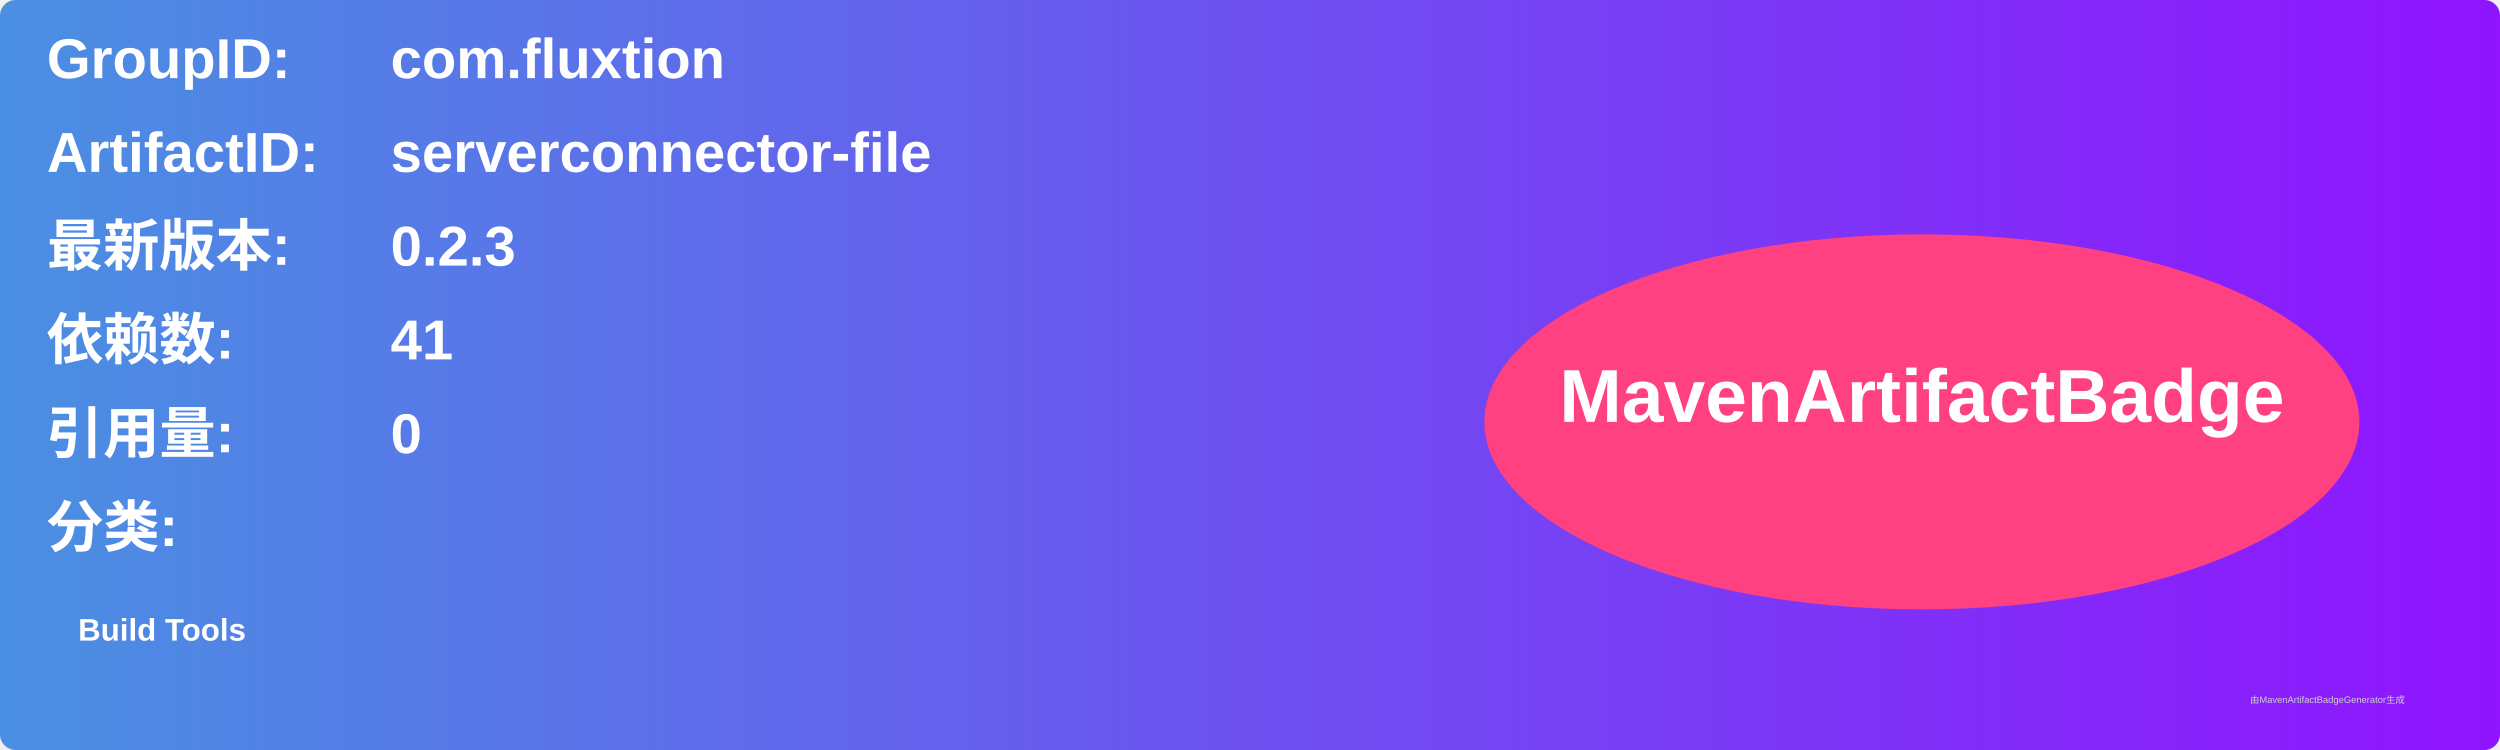
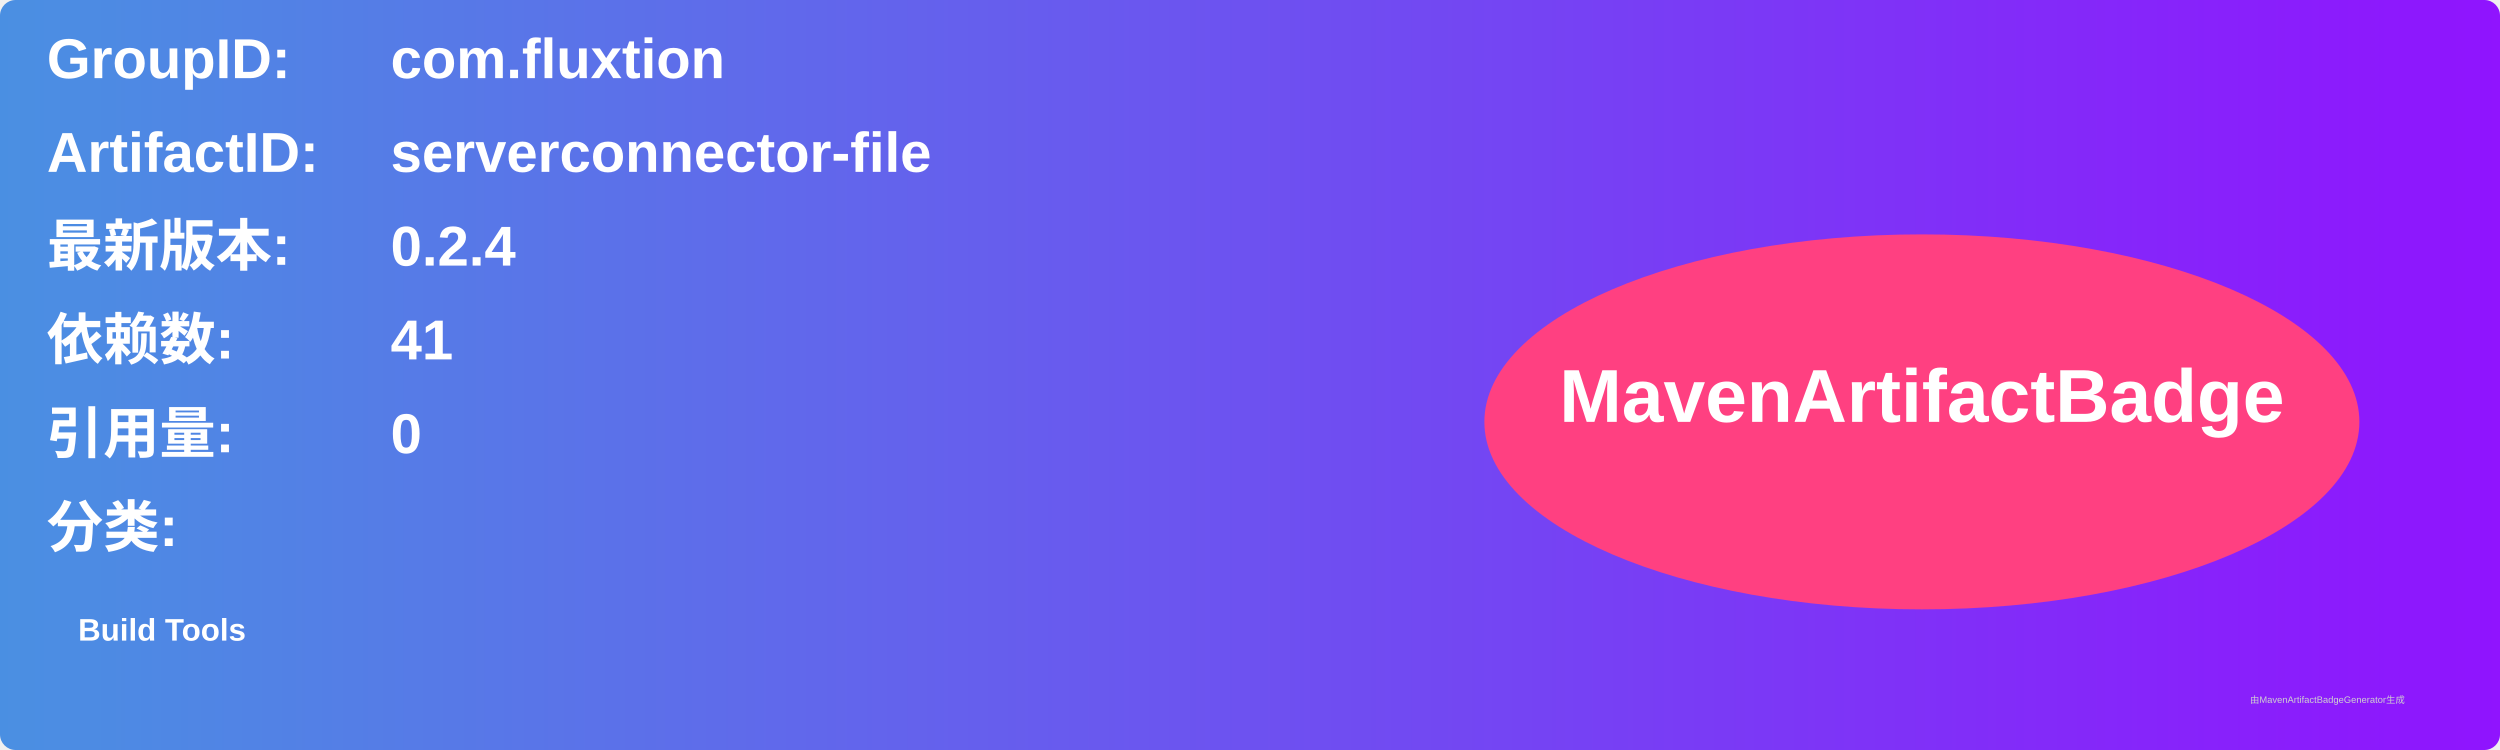
<svg xmlns="http://www.w3.org/2000/svg" width="800" height="240" viewBox="0 0 800 240">
  <linearGradient id="grad" x1="0%" y1="0%" x2="100%" y2="0%">
    <stop offset="0%" stop-color="#4a90e2" />
    <stop offset="100%" stop-color="#9013fe" />
  </linearGradient>
  <rect width="100%" height="100%" rx="5" ry="5" fill="url(#grad)" />
  <g transform="translate(15, 15)">
    <text x="0" y="10" font-family="Arial" font-size="18" fill="white" font-weight="bold" width="260">GroupID:</text>
    <text x="110" y="10" font-family="Arial" font-size="18" fill="white" font-weight="bold" width="460">com.fluxtion</text>
    <text x="0" y="40" font-family="Arial" font-size="18" fill="white" font-weight="bold" width="260">ArtifactID:</text>
    <text x="110" y="40" font-family="Arial" font-size="18" fill="white" font-weight="bold" width="460">serverconnector-file</text>
    <text x="0" y="70" font-family="Arial" font-size="18" fill="white" font-weight="bold">最新版本:</text>
    <text x="110" y="70" font-family="Arial" font-size="18" fill="white" font-weight="bold">
-       <tspan font-weight="bold">0.2.3</tspan>
+       <tspan font-weight="bold">0.2.4</tspan>
    </text>
    <text x="0" y="100" font-family="Arial" font-size="18" fill="white" font-weight="bold">依赖数: </text>
    <text x="110" y="100" font-family="Arial" font-size="18" fill="white">
      <tspan font-weight="bold">41</tspan>
    </text>
    <text x="0" y="130" font-family="Arial" font-size="18" fill="white" font-weight="bold">引用量: </text>
    <text x="110" y="130" font-family="Arial" font-size="18" fill="white">
      <tspan font-weight="bold">0</tspan>
    </text>
    <text x="0" y="160" font-family="Arial" font-size="18" fill="white" font-weight="bold">分类:</text>
    <text x="10" y="190" font-family="Arial" font-size="10" fill="white">
      <tspan font-weight="bold">Build Tools</tspan>
    </text>
    <ellipse cx="600" cy="120" rx="140" ry="60" fill="#ff4081" />
    <text x="600" y="120" text-anchor="middle" font-family="Arial" font-size="24" fill="white" font-weight="bold">MavenArtifactBadge</text>
  </g>
  <text x="720" y="225" font-family="Arial" font-size="3" fill="#d0d0d0">由MavenArtifactBadgeGenerator生成</text>
</svg>
